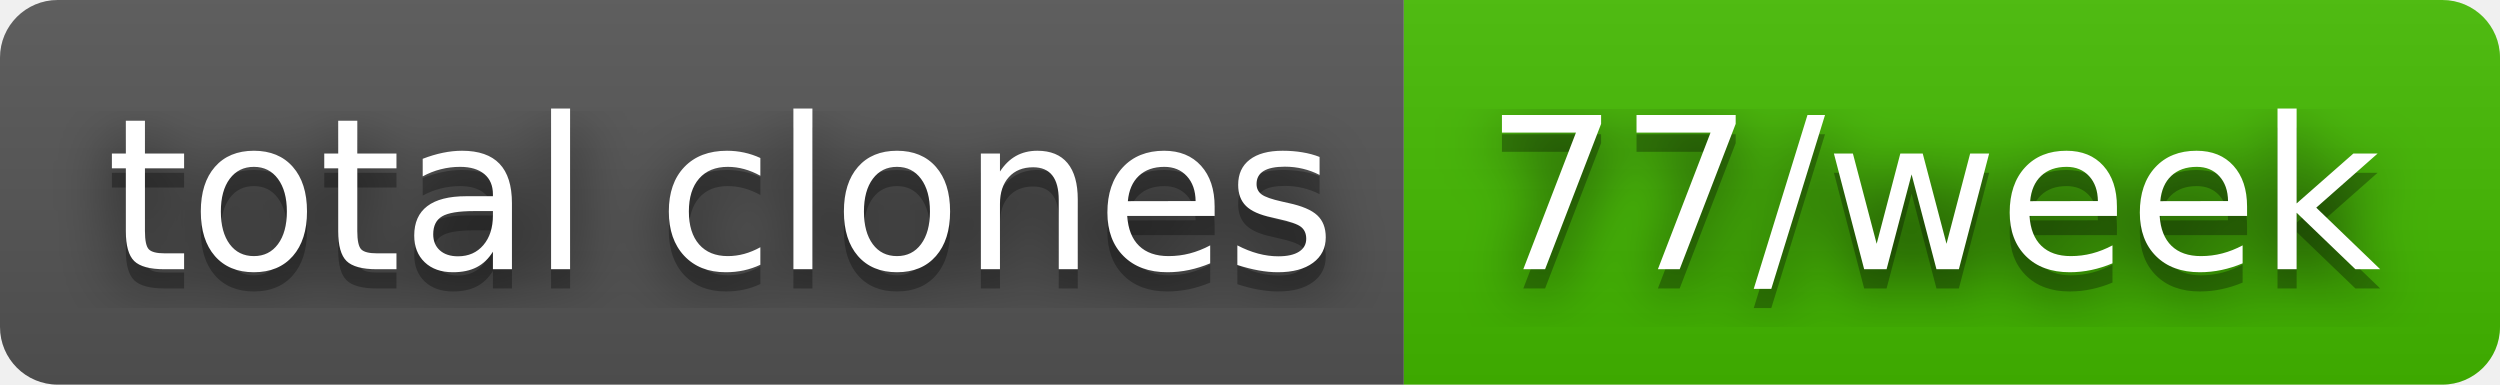
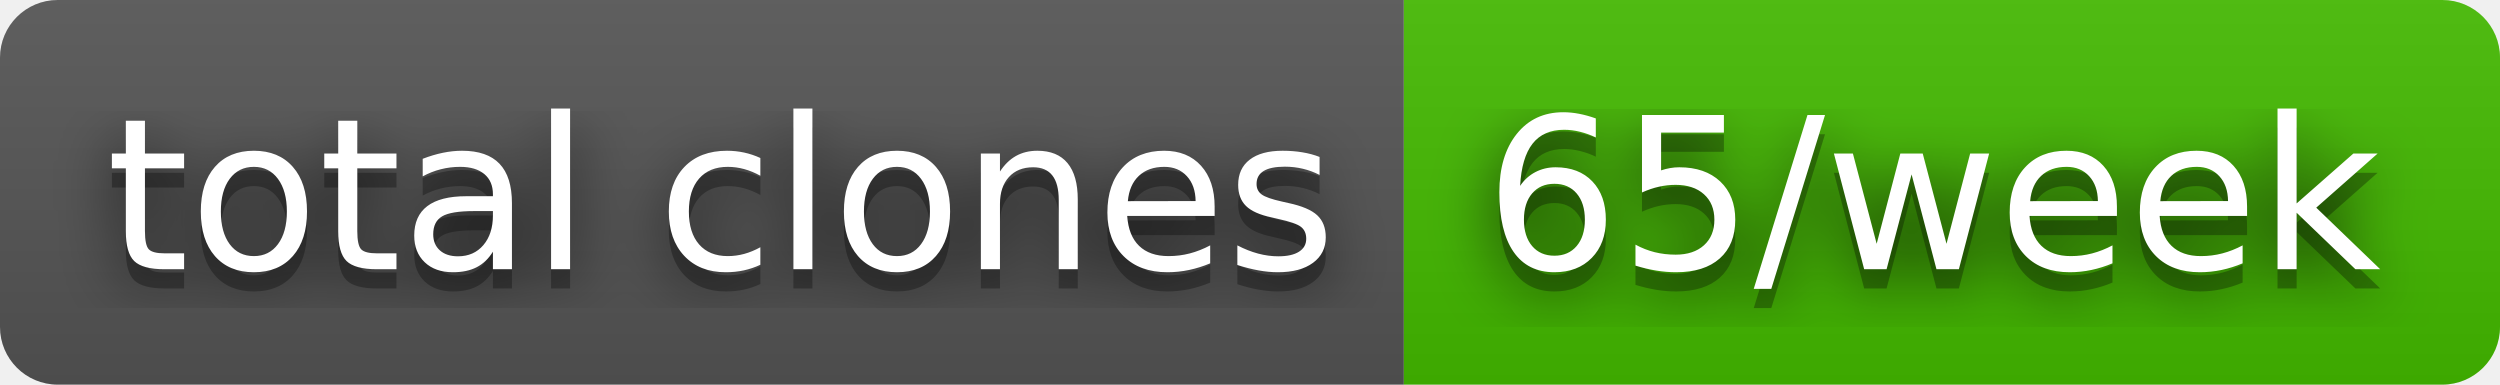
- <svg xmlns="http://www.w3.org/2000/svg" width="130" height="20" role="img" aria-label="total clones: 77/week">
+ <svg xmlns="http://www.w3.org/2000/svg" width="130" height="20" role="img" aria-label="total clones: 65/week">
  <filter id="blur">
    <feGaussianBlur stdDeviation="16" />
  </filter>
  <linearGradient id="s" x2="0" y2="100%">
    <stop offset="0" stop-color="#bbb" stop-opacity=".1" />
    <stop offset="1" stop-opacity=".1" />
  </linearGradient>
  <clipPath id="r">
    <rect width="130" height="20" rx="3" />
  </clipPath>
  <g clip-path="url(#r)">
    <rect width="73" height="20" fill="#555" />
    <rect x="73" width="57" height="20" fill="#4b0" />
    <rect width="130" height="20" fill="url(#s)" />
  </g>
  <g fill="#fff" text-anchor="middle" font-family="Verdana,Geneva,DejaVu Sans,sans-serif" text-rendering="geometricPrecision" font-size="110">
    <g transform="scale(.1)">
      <g aria-hidden="true" fill="#010101">
        <text x="375" y="150" fill-opacity=".8" filter="url(#blur)" textLength="630">total clones</text>
        <text x="375" y="150" fill-opacity=".3" textLength="630">total clones</text>
      </g>
      <text x="375" y="140" textLength="630">total clones</text>
    </g>
    <g transform="scale(.1)">
      <g aria-hidden="true" fill="#010101">
-         <text x="1005" y="150" fill-opacity=".8" filter="url(#blur)" textLength="470">77/week</text>
-         <text x="1005" y="150" fill-opacity=".3" textLength="470">77/week</text>
+         <text x="1005" y="150" fill-opacity=".8" filter="url(#blur)" textLength="470">65/week</text>
+         <text x="1005" y="150" fill-opacity=".3" textLength="470">65/week</text>
      </g>
-       <text x="1005" y="140" textLength="470">77/week</text>
+       <text x="1005" y="140" textLength="470">65/week</text>
    </g>
  </g>
</svg>
